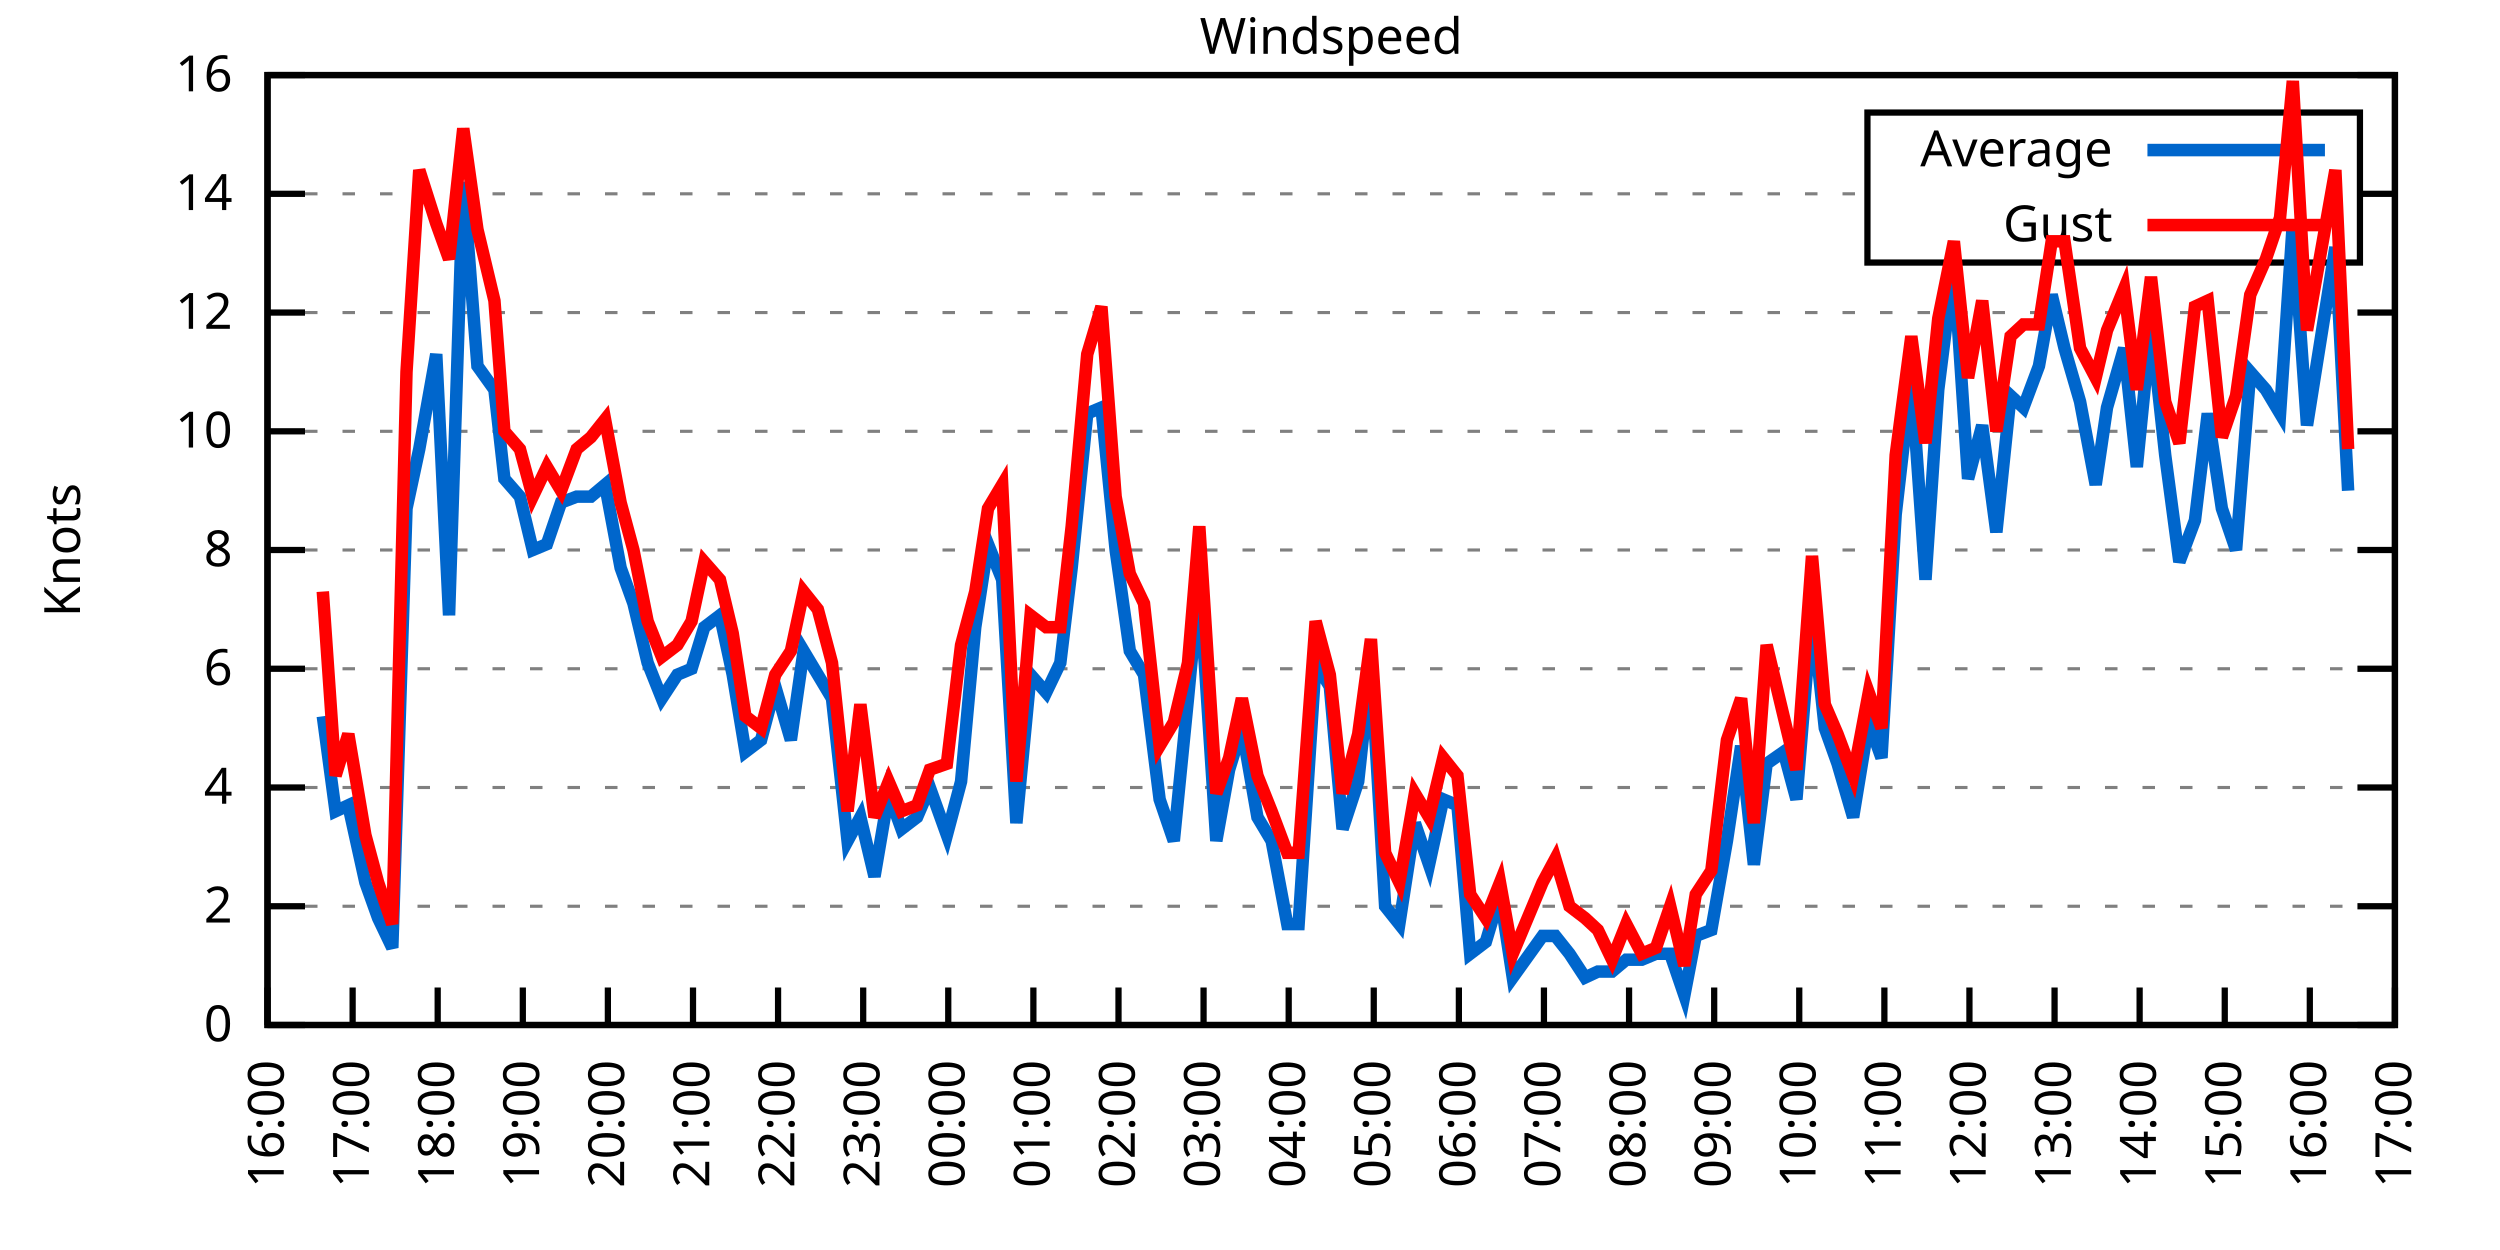
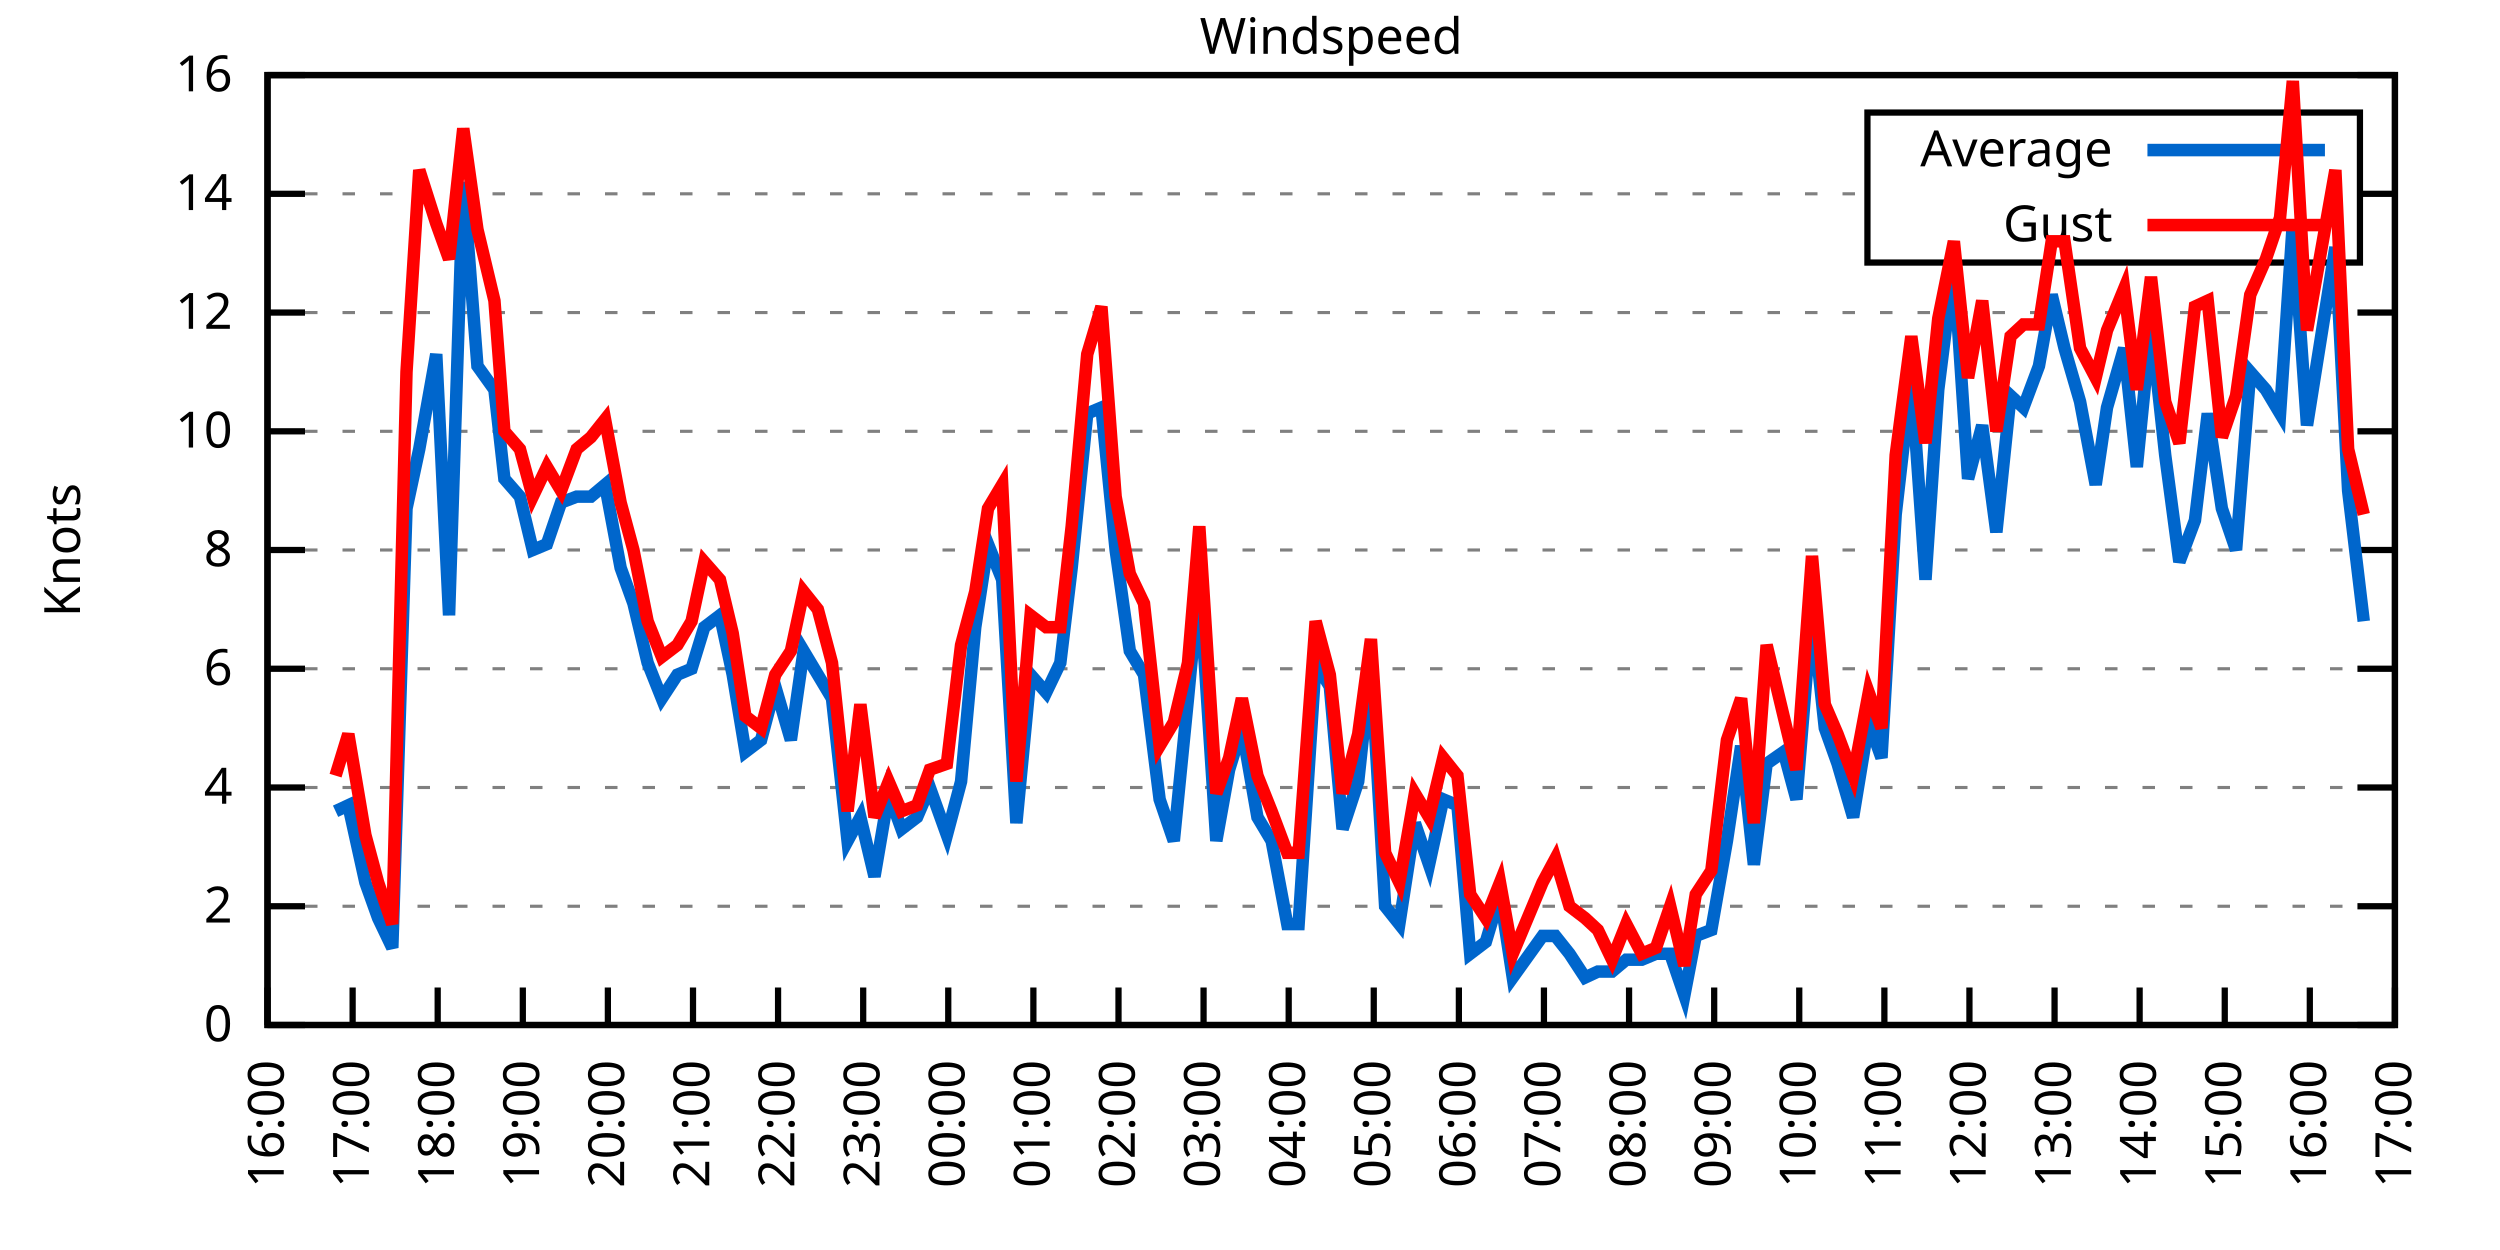
<svg xmlns="http://www.w3.org/2000/svg" xmlns:xlink="http://www.w3.org/1999/xlink" width="400" height="200" viewBox="0 0 400 200">
  <g id="gnuplot_canvas">
    <rect x="0" y="0" width="400" height="200" fill="none" />
    <defs>
      <circle id="gpDot" r="0.5" stroke-width="0.5" stroke="currentColor" />
      <path id="gpPt0" stroke-width="0.333" stroke="currentColor" d="M-1,0 h2 M0,-1 v2" />
      <path id="gpPt1" stroke-width="0.333" stroke="currentColor" d="M-1,-1 L1,1 M1,-1 L-1,1" />
      <path id="gpPt2" stroke-width="0.333" stroke="currentColor" d="M-1,0 L1,0 M0,-1 L0,1 M-1,-1 L1,1 M-1,1 L1,-1" />
      <rect id="gpPt3" stroke-width="0.333" stroke="currentColor" x="-1" y="-1" width="2" height="2" />
      <rect id="gpPt4" stroke-width="0.333" stroke="currentColor" fill="currentColor" x="-1" y="-1" width="2" height="2" />
      <circle id="gpPt5" stroke-width="0.333" stroke="currentColor" cx="0" cy="0" r="1" />
      <use xlink:href="#gpPt5" id="gpPt6" fill="currentColor" stroke="none" />
      <path id="gpPt7" stroke-width="0.333" stroke="currentColor" d="M0,-1.33 L-1.33,0.67 L1.33,0.67 z" />
      <use xlink:href="#gpPt7" id="gpPt8" fill="currentColor" stroke="none" />
      <use xlink:href="#gpPt7" id="gpPt9" stroke="currentColor" transform="rotate(180)" />
      <use xlink:href="#gpPt9" id="gpPt10" fill="currentColor" stroke="none" />
      <use xlink:href="#gpPt3" id="gpPt11" stroke="currentColor" transform="rotate(45)" />
      <use xlink:href="#gpPt11" id="gpPt12" fill="currentColor" stroke="none" />
      <path id="gpPt13" stroke-width="0.333" stroke="currentColor" d="M0,1.330 L1.265,0.411 L0.782,-1.067 L-0.782,-1.076 L-1.265,0.411 z" />
      <use xlink:href="#gpPt13" id="gpPt14" fill="currentColor" stroke="none" />
      <filter id="textbox" filterUnits="objectBoundingBox" x="0" y="0" height="1" width="1">
        <feFlood flood-color="white" flood-opacity="1" result="bgnd" />
        <feComposite in="SourceGraphic" in2="bgnd" operator="atop" />
      </filter>
      <filter id="greybox" filterUnits="objectBoundingBox" x="0" y="0" height="1" width="1">
        <feFlood flood-color="lightgrey" flood-opacity="1" result="grey" />
        <feComposite in="SourceGraphic" in2="grey" operator="atop" />
      </filter>
    </defs>
    <g fill="none" color="white" stroke="currentColor" stroke-width="1.00" stroke-linecap="butt" stroke-linejoin="miter">
</g>
    <g fill="none" color="black" stroke="currentColor" stroke-width="1.00" stroke-linecap="butt" stroke-linejoin="miter">
      <g stroke="none" shape-rendering="crispEdges">
        <polygon fill="rgb(255, 255, 255)" points="42.80,164.00 383.18,164.00 383.18,12.02 42.80,12.02 " />
      </g>
    </g>
    <g fill="none" color="black" stroke="currentColor" stroke-width="1.00" stroke-linecap="butt" stroke-linejoin="miter">
</g>
    <g fill="none" color="black" stroke="black" stroke-width="0.50" stroke-linecap="butt" stroke-linejoin="miter">
</g>
    <g fill="none" color="gray" stroke="currentColor" stroke-width="0.50" stroke-linecap="butt" stroke-linejoin="miter">
      <path stroke="gray" stroke-dasharray="2,4" class="gridline" d="M42.80,164.00 L383.19,164.00  " />
    </g>
    <g fill="none" color="gray" stroke="gray" stroke-width="1.00" stroke-linecap="butt" stroke-linejoin="miter">
</g>
    <g fill="none" color="black" stroke="currentColor" stroke-width="1.00" stroke-linecap="butt" stroke-linejoin="miter">
      <path stroke="black" d="M42.80,164.00 L48.80,164.00 M383.19,164.00 L377.19,164.00  " />
      <g transform="translate(37.20,166.60)" stroke="none" fill="black" font-family="Sans" font-size="8.00" text-anchor="end">
        <text>
          <tspan font-family="Sans"> 0</tspan>
        </text>
      </g>
    </g>
    <g fill="none" color="black" stroke="currentColor" stroke-width="1.00" stroke-linecap="butt" stroke-linejoin="miter">
</g>
    <g fill="none" color="black" stroke="black" stroke-width="0.50" stroke-linecap="butt" stroke-linejoin="miter">
</g>
    <g fill="none" color="gray" stroke="currentColor" stroke-width="0.50" stroke-linecap="butt" stroke-linejoin="miter">
      <path stroke="gray" stroke-dasharray="2,4" class="gridline" d="M42.80,145.00 L383.19,145.00  " />
    </g>
    <g fill="none" color="gray" stroke="gray" stroke-width="1.00" stroke-linecap="butt" stroke-linejoin="miter">
</g>
    <g fill="none" color="black" stroke="currentColor" stroke-width="1.00" stroke-linecap="butt" stroke-linejoin="miter">
      <path stroke="black" d="M42.80,145.00 L48.80,145.00 M383.19,145.00 L377.19,145.00  " />
      <g transform="translate(37.20,147.60)" stroke="none" fill="black" font-family="Sans" font-size="8.00" text-anchor="end">
        <text>
          <tspan font-family="Sans"> 2</tspan>
        </text>
      </g>
    </g>
    <g fill="none" color="black" stroke="currentColor" stroke-width="1.00" stroke-linecap="butt" stroke-linejoin="miter">
</g>
    <g fill="none" color="black" stroke="black" stroke-width="0.50" stroke-linecap="butt" stroke-linejoin="miter">
</g>
    <g fill="none" color="gray" stroke="currentColor" stroke-width="0.50" stroke-linecap="butt" stroke-linejoin="miter">
      <path stroke="gray" stroke-dasharray="2,4" class="gridline" d="M42.80,126.00 L383.19,126.00  " />
    </g>
    <g fill="none" color="gray" stroke="gray" stroke-width="1.00" stroke-linecap="butt" stroke-linejoin="miter">
</g>
    <g fill="none" color="black" stroke="currentColor" stroke-width="1.00" stroke-linecap="butt" stroke-linejoin="miter">
      <path stroke="black" d="M42.80,126.00 L48.80,126.00 M383.19,126.00 L377.19,126.00  " />
      <g transform="translate(37.20,128.60)" stroke="none" fill="black" font-family="Sans" font-size="8.00" text-anchor="end">
        <text>
          <tspan font-family="Sans"> 4</tspan>
        </text>
      </g>
    </g>
    <g fill="none" color="black" stroke="currentColor" stroke-width="1.00" stroke-linecap="butt" stroke-linejoin="miter">
</g>
    <g fill="none" color="black" stroke="black" stroke-width="0.50" stroke-linecap="butt" stroke-linejoin="miter">
</g>
    <g fill="none" color="gray" stroke="currentColor" stroke-width="0.50" stroke-linecap="butt" stroke-linejoin="miter">
      <path stroke="gray" stroke-dasharray="2,4" class="gridline" d="M42.80,107.00 L383.19,107.00  " />
    </g>
    <g fill="none" color="gray" stroke="gray" stroke-width="1.00" stroke-linecap="butt" stroke-linejoin="miter">
</g>
    <g fill="none" color="black" stroke="currentColor" stroke-width="1.00" stroke-linecap="butt" stroke-linejoin="miter">
      <path stroke="black" d="M42.80,107.00 L48.80,107.00 M383.19,107.00 L377.19,107.00  " />
      <g transform="translate(37.20,109.60)" stroke="none" fill="black" font-family="Sans" font-size="8.00" text-anchor="end">
        <text>
          <tspan font-family="Sans"> 6</tspan>
        </text>
      </g>
    </g>
    <g fill="none" color="black" stroke="currentColor" stroke-width="1.00" stroke-linecap="butt" stroke-linejoin="miter">
</g>
    <g fill="none" color="black" stroke="black" stroke-width="0.50" stroke-linecap="butt" stroke-linejoin="miter">
</g>
    <g fill="none" color="gray" stroke="currentColor" stroke-width="0.50" stroke-linecap="butt" stroke-linejoin="miter">
      <path stroke="gray" stroke-dasharray="2,4" class="gridline" d="M42.80,88.00 L383.19,88.00  " />
    </g>
    <g fill="none" color="gray" stroke="gray" stroke-width="1.00" stroke-linecap="butt" stroke-linejoin="miter">
</g>
    <g fill="none" color="black" stroke="currentColor" stroke-width="1.00" stroke-linecap="butt" stroke-linejoin="miter">
      <path stroke="black" d="M42.80,88.00 L48.80,88.00 M383.19,88.00 L377.19,88.00  " />
      <g transform="translate(37.20,90.60)" stroke="none" fill="black" font-family="Sans" font-size="8.00" text-anchor="end">
        <text>
          <tspan font-family="Sans"> 8</tspan>
        </text>
      </g>
    </g>
    <g fill="none" color="black" stroke="currentColor" stroke-width="1.00" stroke-linecap="butt" stroke-linejoin="miter">
</g>
    <g fill="none" color="black" stroke="black" stroke-width="0.50" stroke-linecap="butt" stroke-linejoin="miter">
</g>
    <g fill="none" color="gray" stroke="currentColor" stroke-width="0.50" stroke-linecap="butt" stroke-linejoin="miter">
      <path stroke="gray" stroke-dasharray="2,4" class="gridline" d="M42.80,69.01 L383.19,69.01  " />
    </g>
    <g fill="none" color="gray" stroke="gray" stroke-width="1.00" stroke-linecap="butt" stroke-linejoin="miter">
</g>
    <g fill="none" color="black" stroke="currentColor" stroke-width="1.00" stroke-linecap="butt" stroke-linejoin="miter">
      <path stroke="black" d="M42.80,69.01 L48.80,69.01 M383.19,69.01 L377.19,69.01  " />
      <g transform="translate(37.20,71.61)" stroke="none" fill="black" font-family="Sans" font-size="8.00" text-anchor="end">
        <text>
          <tspan font-family="Sans"> 10</tspan>
        </text>
      </g>
    </g>
    <g fill="none" color="black" stroke="currentColor" stroke-width="1.00" stroke-linecap="butt" stroke-linejoin="miter">
</g>
    <g fill="none" color="black" stroke="black" stroke-width="0.50" stroke-linecap="butt" stroke-linejoin="miter">
</g>
    <g fill="none" color="gray" stroke="currentColor" stroke-width="0.50" stroke-linecap="butt" stroke-linejoin="miter">
      <path stroke="gray" stroke-dasharray="2,4" class="gridline" d="M42.80,50.01 L383.19,50.01  " />
    </g>
    <g fill="none" color="gray" stroke="gray" stroke-width="1.00" stroke-linecap="butt" stroke-linejoin="miter">
</g>
    <g fill="none" color="black" stroke="currentColor" stroke-width="1.00" stroke-linecap="butt" stroke-linejoin="miter">
      <path stroke="black" d="M42.80,50.01 L48.80,50.01 M383.19,50.01 L377.19,50.01  " />
      <g transform="translate(37.20,52.61)" stroke="none" fill="black" font-family="Sans" font-size="8.00" text-anchor="end">
        <text>
          <tspan font-family="Sans"> 12</tspan>
        </text>
      </g>
    </g>
    <g fill="none" color="black" stroke="currentColor" stroke-width="1.00" stroke-linecap="butt" stroke-linejoin="miter">
</g>
    <g fill="none" color="black" stroke="black" stroke-width="0.50" stroke-linecap="butt" stroke-linejoin="miter">
</g>
    <g fill="none" color="gray" stroke="currentColor" stroke-width="0.50" stroke-linecap="butt" stroke-linejoin="miter">
      <path stroke="gray" stroke-dasharray="2,4" class="gridline" d="M42.80,31.01 L298.79,31.01 M377.59,31.01 L383.19,31.01  " />
    </g>
    <g fill="none" color="gray" stroke="gray" stroke-width="1.00" stroke-linecap="butt" stroke-linejoin="miter">
</g>
    <g fill="none" color="black" stroke="currentColor" stroke-width="1.00" stroke-linecap="butt" stroke-linejoin="miter">
      <path stroke="black" d="M42.80,31.01 L48.80,31.01 M383.19,31.01 L377.19,31.01  " />
      <g transform="translate(37.20,33.61)" stroke="none" fill="black" font-family="Sans" font-size="8.00" text-anchor="end">
        <text>
          <tspan font-family="Sans"> 14</tspan>
        </text>
      </g>
    </g>
    <g fill="none" color="black" stroke="currentColor" stroke-width="1.00" stroke-linecap="butt" stroke-linejoin="miter">
</g>
    <g fill="none" color="black" stroke="black" stroke-width="0.50" stroke-linecap="butt" stroke-linejoin="miter">
</g>
    <g fill="none" color="gray" stroke="currentColor" stroke-width="0.50" stroke-linecap="butt" stroke-linejoin="miter">
      <path stroke="gray" stroke-dasharray="2,4" class="gridline" d="M42.80,12.01 L383.19,12.01  " />
    </g>
    <g fill="none" color="gray" stroke="gray" stroke-width="1.00" stroke-linecap="butt" stroke-linejoin="miter">
</g>
    <g fill="none" color="black" stroke="currentColor" stroke-width="1.00" stroke-linecap="butt" stroke-linejoin="miter">
      <path stroke="black" d="M42.80,12.01 L48.80,12.01 M383.19,12.01 L377.19,12.01  " />
      <g transform="translate(37.20,14.61)" stroke="none" fill="black" font-family="Sans" font-size="8.00" text-anchor="end">
        <text>
          <tspan font-family="Sans"> 16</tspan>
        </text>
      </g>
    </g>
    <g fill="none" color="black" stroke="currentColor" stroke-width="1.00" stroke-linecap="butt" stroke-linejoin="miter">
      <path stroke="black" d="M42.80,164.00 L42.80,158.00  " />
      <g transform="translate(45.40,169.60) rotate(270.00)" stroke="none" fill="black" font-family="Sans" font-size="8.00" text-anchor="end">
        <text>
          <tspan font-family="Sans">16:00</tspan>
        </text>
      </g>
    </g>
    <g fill="none" color="black" stroke="currentColor" stroke-width="1.00" stroke-linecap="butt" stroke-linejoin="miter">
      <path stroke="black" d="M56.42,164.00 L56.42,158.00  " />
      <g transform="translate(59.02,169.60) rotate(270.00)" stroke="none" fill="black" font-family="Sans" font-size="8.00" text-anchor="end">
        <text>
          <tspan font-family="Sans">17:00</tspan>
        </text>
      </g>
    </g>
    <g fill="none" color="black" stroke="currentColor" stroke-width="1.00" stroke-linecap="butt" stroke-linejoin="miter">
      <path stroke="black" d="M70.03,164.00 L70.03,158.00  " />
      <g transform="translate(72.63,169.60) rotate(270.00)" stroke="none" fill="black" font-family="Sans" font-size="8.00" text-anchor="end">
        <text>
          <tspan font-family="Sans">18:00</tspan>
        </text>
      </g>
    </g>
    <g fill="none" color="black" stroke="currentColor" stroke-width="1.00" stroke-linecap="butt" stroke-linejoin="miter">
      <path stroke="black" d="M83.65,164.00 L83.65,158.00  " />
      <g transform="translate(86.25,169.60) rotate(270.00)" stroke="none" fill="black" font-family="Sans" font-size="8.00" text-anchor="end">
        <text>
          <tspan font-family="Sans">19:00</tspan>
        </text>
      </g>
    </g>
    <g fill="none" color="black" stroke="currentColor" stroke-width="1.00" stroke-linecap="butt" stroke-linejoin="miter">
      <path stroke="black" d="M97.26,164.00 L97.26,158.00  " />
      <g transform="translate(99.86,169.60) rotate(270.00)" stroke="none" fill="black" font-family="Sans" font-size="8.00" text-anchor="end">
        <text>
          <tspan font-family="Sans">20:00</tspan>
        </text>
      </g>
    </g>
    <g fill="none" color="black" stroke="currentColor" stroke-width="1.00" stroke-linecap="butt" stroke-linejoin="miter">
      <path stroke="black" d="M110.88,164.00 L110.88,158.00  " />
      <g transform="translate(113.48,169.60) rotate(270.00)" stroke="none" fill="black" font-family="Sans" font-size="8.00" text-anchor="end">
        <text>
          <tspan font-family="Sans">21:00</tspan>
        </text>
      </g>
    </g>
    <g fill="none" color="black" stroke="currentColor" stroke-width="1.00" stroke-linecap="butt" stroke-linejoin="miter">
      <path stroke="black" d="M124.49,164.00 L124.49,158.00  " />
      <g transform="translate(127.09,169.60) rotate(270.00)" stroke="none" fill="black" font-family="Sans" font-size="8.00" text-anchor="end">
        <text>
          <tspan font-family="Sans">22:00</tspan>
        </text>
      </g>
    </g>
    <g fill="none" color="black" stroke="currentColor" stroke-width="1.00" stroke-linecap="butt" stroke-linejoin="miter">
      <path stroke="black" d="M138.11,164.00 L138.11,158.00  " />
      <g transform="translate(140.71,169.60) rotate(270.00)" stroke="none" fill="black" font-family="Sans" font-size="8.00" text-anchor="end">
        <text>
          <tspan font-family="Sans">23:00</tspan>
        </text>
      </g>
    </g>
    <g fill="none" color="black" stroke="currentColor" stroke-width="1.00" stroke-linecap="butt" stroke-linejoin="miter">
      <path stroke="black" d="M151.72,164.00 L151.72,158.00  " />
      <g transform="translate(154.32,169.60) rotate(270.00)" stroke="none" fill="black" font-family="Sans" font-size="8.00" text-anchor="end">
        <text>
          <tspan font-family="Sans">00:00</tspan>
        </text>
      </g>
    </g>
    <g fill="none" color="black" stroke="currentColor" stroke-width="1.00" stroke-linecap="butt" stroke-linejoin="miter">
      <path stroke="black" d="M165.34,164.00 L165.34,158.00  " />
      <g transform="translate(167.94,169.60) rotate(270.00)" stroke="none" fill="black" font-family="Sans" font-size="8.00" text-anchor="end">
        <text>
          <tspan font-family="Sans">01:00</tspan>
        </text>
      </g>
    </g>
    <g fill="none" color="black" stroke="currentColor" stroke-width="1.00" stroke-linecap="butt" stroke-linejoin="miter">
      <path stroke="black" d="M178.96,164.00 L178.96,158.00  " />
      <g transform="translate(181.56,169.60) rotate(270.00)" stroke="none" fill="black" font-family="Sans" font-size="8.00" text-anchor="end">
        <text>
          <tspan font-family="Sans">02:00</tspan>
        </text>
      </g>
    </g>
    <g fill="none" color="black" stroke="currentColor" stroke-width="1.00" stroke-linecap="butt" stroke-linejoin="miter">
      <path stroke="black" d="M192.57,164.00 L192.57,158.00  " />
      <g transform="translate(195.17,169.60) rotate(270.00)" stroke="none" fill="black" font-family="Sans" font-size="8.00" text-anchor="end">
        <text>
          <tspan font-family="Sans">03:00</tspan>
        </text>
      </g>
    </g>
    <g fill="none" color="black" stroke="currentColor" stroke-width="1.00" stroke-linecap="butt" stroke-linejoin="miter">
      <path stroke="black" d="M206.19,164.00 L206.19,158.00  " />
      <g transform="translate(208.79,169.60) rotate(270.00)" stroke="none" fill="black" font-family="Sans" font-size="8.00" text-anchor="end">
        <text>
          <tspan font-family="Sans">04:00</tspan>
        </text>
      </g>
    </g>
    <g fill="none" color="black" stroke="currentColor" stroke-width="1.00" stroke-linecap="butt" stroke-linejoin="miter">
      <path stroke="black" d="M219.80,164.00 L219.80,158.00  " />
      <g transform="translate(222.40,169.60) rotate(270.00)" stroke="none" fill="black" font-family="Sans" font-size="8.00" text-anchor="end">
        <text>
          <tspan font-family="Sans">05:00</tspan>
        </text>
      </g>
    </g>
    <g fill="none" color="black" stroke="currentColor" stroke-width="1.00" stroke-linecap="butt" stroke-linejoin="miter">
      <path stroke="black" d="M233.42,164.00 L233.42,158.00  " />
      <g transform="translate(236.02,169.60) rotate(270.00)" stroke="none" fill="black" font-family="Sans" font-size="8.00" text-anchor="end">
        <text>
          <tspan font-family="Sans">06:00</tspan>
        </text>
      </g>
    </g>
    <g fill="none" color="black" stroke="currentColor" stroke-width="1.00" stroke-linecap="butt" stroke-linejoin="miter">
      <path stroke="black" d="M247.03,164.00 L247.03,158.00  " />
      <g transform="translate(249.63,169.60) rotate(270.00)" stroke="none" fill="black" font-family="Sans" font-size="8.00" text-anchor="end">
        <text>
          <tspan font-family="Sans">07:00</tspan>
        </text>
      </g>
    </g>
    <g fill="none" color="black" stroke="currentColor" stroke-width="1.00" stroke-linecap="butt" stroke-linejoin="miter">
      <path stroke="black" d="M260.65,164.00 L260.65,158.00  " />
      <g transform="translate(263.25,169.60) rotate(270.00)" stroke="none" fill="black" font-family="Sans" font-size="8.00" text-anchor="end">
        <text>
          <tspan font-family="Sans">08:00</tspan>
        </text>
      </g>
    </g>
    <g fill="none" color="black" stroke="currentColor" stroke-width="1.00" stroke-linecap="butt" stroke-linejoin="miter">
      <path stroke="black" d="M274.27,164.00 L274.27,158.00  " />
      <g transform="translate(276.87,169.60) rotate(270.00)" stroke="none" fill="black" font-family="Sans" font-size="8.00" text-anchor="end">
        <text>
          <tspan font-family="Sans">09:00</tspan>
        </text>
      </g>
    </g>
    <g fill="none" color="black" stroke="currentColor" stroke-width="1.00" stroke-linecap="butt" stroke-linejoin="miter">
      <path stroke="black" d="M287.88,164.00 L287.88,158.00  " />
      <g transform="translate(290.48,169.60) rotate(270.00)" stroke="none" fill="black" font-family="Sans" font-size="8.00" text-anchor="end">
        <text>
          <tspan font-family="Sans">10:00</tspan>
        </text>
      </g>
    </g>
    <g fill="none" color="black" stroke="currentColor" stroke-width="1.00" stroke-linecap="butt" stroke-linejoin="miter">
      <path stroke="black" d="M301.50,164.00 L301.50,158.00  " />
      <g transform="translate(304.10,169.60) rotate(270.00)" stroke="none" fill="black" font-family="Sans" font-size="8.00" text-anchor="end">
        <text>
          <tspan font-family="Sans">11:00</tspan>
        </text>
      </g>
    </g>
    <g fill="none" color="black" stroke="currentColor" stroke-width="1.00" stroke-linecap="butt" stroke-linejoin="miter">
      <path stroke="black" d="M315.11,164.00 L315.11,158.00  " />
      <g transform="translate(317.71,169.60) rotate(270.00)" stroke="none" fill="black" font-family="Sans" font-size="8.00" text-anchor="end">
        <text>
          <tspan font-family="Sans">12:00</tspan>
        </text>
      </g>
    </g>
    <g fill="none" color="black" stroke="currentColor" stroke-width="1.00" stroke-linecap="butt" stroke-linejoin="miter">
      <path stroke="black" d="M328.73,164.00 L328.73,158.00  " />
      <g transform="translate(331.33,169.60) rotate(270.00)" stroke="none" fill="black" font-family="Sans" font-size="8.00" text-anchor="end">
        <text>
          <tspan font-family="Sans">13:00</tspan>
        </text>
      </g>
    </g>
    <g fill="none" color="black" stroke="currentColor" stroke-width="1.00" stroke-linecap="butt" stroke-linejoin="miter">
      <path stroke="black" d="M342.34,164.00 L342.34,158.00  " />
      <g transform="translate(344.94,169.60) rotate(270.00)" stroke="none" fill="black" font-family="Sans" font-size="8.00" text-anchor="end">
        <text>
          <tspan font-family="Sans">14:00</tspan>
        </text>
      </g>
    </g>
    <g fill="none" color="black" stroke="currentColor" stroke-width="1.00" stroke-linecap="butt" stroke-linejoin="miter">
      <path stroke="black" d="M355.96,164.00 L355.96,158.00  " />
      <g transform="translate(358.56,169.60) rotate(270.00)" stroke="none" fill="black" font-family="Sans" font-size="8.00" text-anchor="end">
        <text>
          <tspan font-family="Sans">15:00</tspan>
        </text>
      </g>
    </g>
    <g fill="none" color="black" stroke="currentColor" stroke-width="1.00" stroke-linecap="butt" stroke-linejoin="miter">
      <path stroke="black" d="M369.57,164.00 L369.57,158.00  " />
      <g transform="translate(372.17,169.60) rotate(270.00)" stroke="none" fill="black" font-family="Sans" font-size="8.00" text-anchor="end">
        <text>
          <tspan font-family="Sans">16:00</tspan>
        </text>
      </g>
    </g>
    <g fill="none" color="black" stroke="currentColor" stroke-width="1.00" stroke-linecap="butt" stroke-linejoin="miter">
      <path stroke="black" d="M383.19,164.00 L383.19,158.00  " />
      <g transform="translate(385.79,169.60) rotate(270.00)" stroke="none" fill="black" font-family="Sans" font-size="8.00" text-anchor="end">
        <text>
          <tspan font-family="Sans">17:00</tspan>
        </text>
      </g>
    </g>
    <g fill="none" color="black" stroke="currentColor" stroke-width="1.00" stroke-linecap="butt" stroke-linejoin="miter">
</g>
    <g fill="none" color="black" stroke="currentColor" stroke-width="1.00" stroke-linecap="butt" stroke-linejoin="miter">
      <path stroke="black" d="M42.80,12.01 L42.80,164.00 L383.19,164.00 L383.19,12.01 L42.80,12.01 Z  " />
    </g>
    <g fill="none" color="black" stroke="currentColor" stroke-width="1.00" stroke-linecap="butt" stroke-linejoin="miter">
</g>
    <g fill="none" color="black" stroke="currentColor" stroke-width="1.00" stroke-linecap="butt" stroke-linejoin="miter">
      <path stroke="black" d="M298.79,42.01 L298.79,18.01 L377.59,18.01 L377.59,42.01 L298.79,42.01 Z  " />
    </g>
    <g id="Windspeed_plot_1">
      <g fill="none" color="white" stroke="black" stroke-width="2.00" stroke-linecap="butt" stroke-linejoin="miter">
</g>
      <g fill="none" color="black" stroke="currentColor" stroke-width="2.00" stroke-linecap="butt" stroke-linejoin="miter">
        <g transform="translate(337.99,26.61)" stroke="none" fill="black" font-family="Sans" font-size="8.00" text-anchor="end">
          <text>
            <tspan font-family="Sans">Average</tspan>
          </text>
        </g>
      </g>
      <g fill="none" color="black" stroke="currentColor" stroke-width="2.00" stroke-linecap="butt" stroke-linejoin="miter">
-         <path stroke="rgb(  0, 102, 204)" d="M343.59,24.01 L371.99,24.01 M51.65,114.60 L53.69,129.80 L55.73,128.85 L58.46,141.20 L60.50,146.90 L62.77,151.65   L65.04,81.36 L67.08,71.86 L69.80,56.66 L71.85,98.45 L74.12,29.11 L76.39,58.56 L79.11,62.36 L80.70,76.61   L83.19,79.46 L85.24,88.00 L87.50,87.06 L89.77,80.41 L92.27,79.46 L94.54,79.46 L96.81,77.56 L99.30,90.85   L101.35,96.55 L103.62,106.05 L105.89,111.75 L108.38,107.95 L110.65,107.00 L112.69,100.35 L115.19,98.45 L117.23,107.95   L119.27,120.30 L121.77,118.40 L124.04,109.85 L126.54,118.40 L128.58,104.15 L130.85,107.95 L133.12,111.75 L135.61,134.55   L137.66,130.75 L139.92,140.25 L142.19,126.95 L144.24,132.65 L146.73,130.75 L148.77,126.00 L151.50,133.60 L153.77,125.05   L156.04,100.35 L158.08,87.06 L160.35,92.75 L162.62,131.70 L164.89,107.95 L167.38,110.80 L169.65,106.05 L171.47,90.85   L173.96,66.16 L176.23,65.21 L178.50,88.00 L180.77,104.15 L183.04,107.95 L185.54,127.90 L187.81,134.55 L190.08,111.75   L191.89,92.75 L194.61,134.55 L196.66,123.15 L198.70,116.50 L201.19,130.75 L203.46,134.55 L205.96,147.85 L207.78,147.85   L210.50,106.05 L212.77,109.85 L214.81,132.65 L217.31,125.05 L219.35,106.05 L221.62,145.00 L223.89,147.85 L226.38,131.70   L228.65,138.35 L230.92,127.90 L233.19,128.85 L235.23,152.60 L237.73,150.70 L240.00,143.10 L242.04,156.40 L246.81,149.75   L248.85,149.75 L251.12,152.60 L253.61,156.40 L255.66,155.45 L257.93,155.45 L260.20,153.55 L262.69,153.55 L264.96,152.60   L267.23,152.60 L269.50,159.25 L271.32,149.75 L273.81,148.80 L276.31,134.55 L278.58,119.35 L280.62,138.35 L282.66,122.20   L285.38,120.30 L287.43,127.90 L289.92,97.50 L291.97,116.50 L294.01,122.20 L296.50,130.75 L299.00,115.55 L301.04,121.25   L303.31,82.31 L305.81,60.46 L308.08,92.75 L310.12,62.36 L312.62,42.41 L314.89,76.61 L317.15,68.06 L319.42,85.16   L321.69,63.31 L323.74,65.21 L326.23,58.56 L328.27,47.16 L330.32,55.71 L332.81,64.26 L335.31,77.56 L337.12,65.21   L339.85,55.71 L341.89,74.71 L344.16,51.91 L346.43,72.81 L348.70,89.90 L351.19,83.26 L353.24,66.16 L355.50,81.36   L357.77,88.00 L360.04,59.51 L362.54,62.36 L364.81,66.16 L366.85,35.76 L369.12,68.06 L373.66,39.56 L375.70,78.51    " />
+         <path stroke="rgb(  0, 102, 204)" d="M343.59,24.01 L371.99,24.01 M53.69,129.80 L55.73,128.85 L58.46,141.20 L60.50,146.90 L62.77,151.65 L65.04,81.36   L67.08,71.86 L69.80,56.66 L71.85,98.45 L74.12,29.11 L76.39,58.56 L79.11,62.36 L80.70,76.61 L83.19,79.46   L85.24,88.00 L87.50,87.06 L89.77,80.41 L92.27,79.46 L94.54,79.46 L96.81,77.56 L99.30,90.85 L101.35,96.55   L103.62,106.05 L105.89,111.75 L108.38,107.95 L110.65,107.00 L112.69,100.35 L115.19,98.45 L117.23,107.95 L119.27,120.30   L121.77,118.40 L124.04,109.85 L126.54,118.40 L128.58,104.15 L130.85,107.95 L133.12,111.75 L135.61,134.55 L137.66,130.75   L139.92,140.25 L142.19,126.95 L144.24,132.65 L146.73,130.75 L148.77,126.00 L151.50,133.60 L153.77,125.05 L156.04,100.35   L158.08,87.06 L160.35,92.75 L162.62,131.70 L164.89,107.95 L167.38,110.80 L169.65,106.05 L171.47,90.85 L173.96,66.16   L176.23,65.21 L178.50,88.00 L180.77,104.15 L183.04,107.95 L185.54,127.90 L187.81,134.55 L190.08,111.75 L191.89,92.75   L194.61,134.55 L196.66,123.15 L198.70,116.50 L201.19,130.75 L203.46,134.55 L205.96,147.85 L207.78,147.85 L210.50,106.05   L212.77,109.85 L214.81,132.65 L217.31,125.05 L219.35,106.05 L221.62,145.00 L223.89,147.85 L226.38,131.70 L228.65,138.35   L230.92,127.90 L233.19,128.85 L235.23,152.60 L237.73,150.70 L240.00,143.10 L242.04,156.40 L246.81,149.75 L248.85,149.75   L251.12,152.60 L253.61,156.40 L255.66,155.45 L257.93,155.45 L260.20,153.55 L262.69,153.55 L264.96,152.60 L267.23,152.60   L269.50,159.25 L271.32,149.75 L273.81,148.80 L276.31,134.55 L278.58,119.35 L280.62,138.35 L282.66,122.20 L285.38,120.30   L287.43,127.90 L289.92,97.50 L291.97,116.50 L294.01,122.20 L296.50,130.75 L299.00,115.55 L301.04,121.25 L303.31,82.31   L305.81,60.46 L308.08,92.75 L310.12,62.36 L312.62,42.41 L314.89,76.61 L317.15,68.06 L319.42,85.16 L321.69,63.31   L323.74,65.21 L326.23,58.56 L328.27,47.16 L330.32,55.71 L332.81,64.26 L335.31,77.56 L337.12,65.21 L339.85,55.71   L341.89,74.71 L344.16,51.91 L346.43,72.81 L348.70,89.90 L351.19,83.26 L353.24,66.16 L355.50,81.36 L357.77,88.00   L360.04,59.51 L362.54,62.36 L364.81,66.16 L366.85,35.76 L369.12,68.06 L373.66,39.56 L375.70,78.51 L378.20,99.40    " />
      </g>
    </g>
    <g id="Windspeed_plot_2">
      <g fill="none" color="black" stroke="currentColor" stroke-width="2.00" stroke-linecap="butt" stroke-linejoin="miter">
        <g transform="translate(337.99,38.61)" stroke="none" fill="black" font-family="Sans" font-size="8.00" text-anchor="end">
          <text>
            <tspan font-family="Sans">Gust</tspan>
          </text>
        </g>
      </g>
      <g fill="none" color="black" stroke="currentColor" stroke-width="2.00" stroke-linecap="butt" stroke-linejoin="miter">
-         <path stroke="rgb(255,   0,   0)" d="M343.59,36.01 L371.99,36.01 M51.65,94.65 L53.69,124.10 L55.73,117.45 L58.46,133.60 L60.50,141.20 L62.77,147.85   L65.04,59.51 L67.08,27.21 L69.80,35.76 L71.85,41.46 L74.12,20.56 L76.39,36.71 L79.11,48.11 L80.70,69.01   L83.19,71.86 L85.24,79.46 L87.50,74.71 L89.77,78.51 L92.27,71.86 L94.54,69.96 L96.81,67.11 L99.30,80.41   L101.35,88.00 L103.62,99.40 L105.89,105.10 L108.38,103.20 L110.65,99.40 L112.69,89.90 L115.19,92.75 L117.23,101.30   L119.27,114.60 L121.77,116.50 L124.04,107.95 L126.54,104.15 L128.58,94.65 L130.85,97.50 L133.12,106.05 L135.61,129.80   L137.66,112.70 L139.92,130.75 L142.19,125.05 L144.24,129.80 L146.73,128.85 L148.77,123.15 L151.50,122.20 L153.77,103.20   L156.04,94.65 L158.08,81.36 L160.35,77.56 L162.62,125.05 L164.89,98.45 L167.38,100.35 L169.65,100.35 L171.47,84.21   L173.96,56.66 L176.23,49.06 L178.50,79.46 L180.77,91.80 L183.04,96.55 L185.54,119.35 L187.81,115.55 L190.08,106.05   L191.89,84.21 L194.61,126.95 L196.66,121.25 L198.70,111.75 L201.19,124.10 L203.46,129.80 L205.96,136.45 L207.78,136.45   L210.50,99.40 L212.77,107.95 L214.81,126.95 L217.31,117.45 L219.35,102.25 L221.62,136.45 L223.89,141.20 L226.38,126.95   L228.65,130.75 L230.92,121.25 L233.19,124.10 L235.23,143.10 L237.73,146.90 L240.00,141.20 L242.04,152.60 L246.81,141.20   L248.85,137.40 L251.12,145.00 L253.61,146.90 L255.66,148.80 L257.93,153.55 L260.20,147.85 L262.69,152.60 L264.96,151.65   L267.23,145.00 L269.50,154.50 L271.32,143.10 L273.81,139.30 L276.31,118.40 L278.58,111.75 L280.62,131.70 L282.66,103.20   L285.38,114.60 L287.43,123.15 L289.92,88.95 L291.97,112.70 L294.01,117.45 L296.50,124.10 L299.00,110.80 L301.04,116.50   L303.31,72.81 L305.81,53.81 L308.08,70.91 L310.12,50.96 L312.62,38.61 L314.89,60.46 L317.15,48.11 L319.42,69.01   L321.69,53.81 L323.74,51.91 L326.23,51.91 L328.27,38.61 L330.32,38.61 L332.81,55.71 L335.31,60.46 L337.12,52.86   L339.85,46.21 L341.89,62.36 L344.16,44.31 L346.43,64.26 L348.70,70.91 L351.19,49.06 L353.24,48.11 L355.50,69.96   L357.77,63.31 L360.04,47.16 L362.54,41.46 L364.81,34.81 L366.85,12.96 L369.12,52.86 L373.66,27.21 L375.70,71.86    " />
+         <path stroke="rgb(255,   0,   0)" d="M343.59,36.01 L371.99,36.01 M53.69,124.10 L55.73,117.45 L58.46,133.60 L60.50,141.20 L62.77,147.85 L65.04,59.51   L67.08,27.21 L69.80,35.76 L71.85,41.46 L74.12,20.56 L76.39,36.71 L79.11,48.11 L80.70,69.01 L83.19,71.86   L85.24,79.46 L87.50,74.71 L89.77,78.51 L92.27,71.86 L94.54,69.96 L96.81,67.11 L99.30,80.41 L101.35,88.00   L103.62,99.40 L105.89,105.10 L108.38,103.20 L110.65,99.40 L112.69,89.90 L115.19,92.75 L117.23,101.30 L119.27,114.60   L121.77,116.50 L124.04,107.95 L126.54,104.15 L128.58,94.65 L130.85,97.50 L133.12,106.05 L135.61,129.80 L137.66,112.70   L139.92,130.75 L142.19,125.05 L144.24,129.80 L146.73,128.85 L148.77,123.15 L151.50,122.20 L153.77,103.20 L156.04,94.65   L158.08,81.36 L160.35,77.56 L162.62,125.05 L164.89,98.45 L167.38,100.35 L169.65,100.35 L171.47,84.21 L173.96,56.66   L176.23,49.06 L178.50,79.46 L180.77,91.80 L183.04,96.55 L185.54,119.35 L187.81,115.55 L190.08,106.05 L191.89,84.21   L194.61,126.95 L196.66,121.25 L198.70,111.75 L201.19,124.10 L203.46,129.80 L205.96,136.45 L207.78,136.45 L210.50,99.40   L212.77,107.95 L214.81,126.95 L217.31,117.45 L219.35,102.25 L221.62,136.45 L223.89,141.20 L226.38,126.95 L228.65,130.75   L230.92,121.25 L233.19,124.10 L235.23,143.10 L237.73,146.90 L240.00,141.20 L242.04,152.60 L246.81,141.20 L248.85,137.40   L251.12,145.00 L253.61,146.90 L255.66,148.80 L257.93,153.55 L260.20,147.85 L262.69,152.60 L264.96,151.65 L267.23,145.00   L269.50,154.50 L271.32,143.10 L273.81,139.30 L276.31,118.40 L278.58,111.75 L280.62,131.70 L282.66,103.20 L285.38,114.60   L287.43,123.15 L289.92,88.95 L291.97,112.70 L294.01,117.45 L296.50,124.10 L299.00,110.80 L301.04,116.50 L303.31,72.81   L305.81,53.81 L308.08,70.91 L310.12,50.96 L312.62,38.61 L314.89,60.46 L317.15,48.11 L319.42,69.01 L321.69,53.81   L323.74,51.91 L326.23,51.91 L328.27,38.61 L330.32,38.61 L332.81,55.71 L335.31,60.46 L337.12,52.86 L339.85,46.21   L341.89,62.36 L344.16,44.31 L346.43,64.26 L348.70,70.91 L351.19,49.06 L353.24,48.11 L355.50,69.96 L357.77,63.31   L360.04,47.16 L362.54,41.46 L364.81,34.81 L366.85,12.96 L369.12,52.86 L373.66,27.21 L375.70,71.86 L378.20,82.31    " />
      </g>
    </g>
    <g fill="none" color="black" stroke="currentColor" stroke-width="2.00" stroke-linecap="butt" stroke-linejoin="miter">
</g>
    <g fill="none" color="black" stroke="black" stroke-width="1.00" stroke-linecap="butt" stroke-linejoin="miter">
</g>
    <g fill="none" color="black" stroke="currentColor" stroke-width="1.00" stroke-linecap="butt" stroke-linejoin="miter">
      <path stroke="black" d="M42.80,12.01 L42.80,164.00 L383.19,164.00 L383.19,12.01 L42.80,12.01 Z  " />
      <g transform="translate(12.80,88.01) rotate(270.00)" stroke="none" fill="black" font-family="Sans" font-size="8.00" text-anchor="middle">
        <text>
          <tspan font-family="Sans">Knots</tspan>
        </text>
      </g>
    </g>
    <g fill="none" color="black" stroke="currentColor" stroke-width="1.00" stroke-linecap="butt" stroke-linejoin="miter">
</g>
    <g fill="none" color="black" stroke="currentColor" stroke-width="1.00" stroke-linecap="butt" stroke-linejoin="miter">
      <g transform="translate(212.99,8.61)" stroke="none" fill="black" font-family="Sans" font-size="8.00" text-anchor="middle">
        <text>
          <tspan font-family="Sans">Windspeed</tspan>
        </text>
      </g>
    </g>
    <g fill="none" color="black" stroke="currentColor" stroke-width="1.00" stroke-linecap="butt" stroke-linejoin="miter">
</g>
  </g>
</svg>
